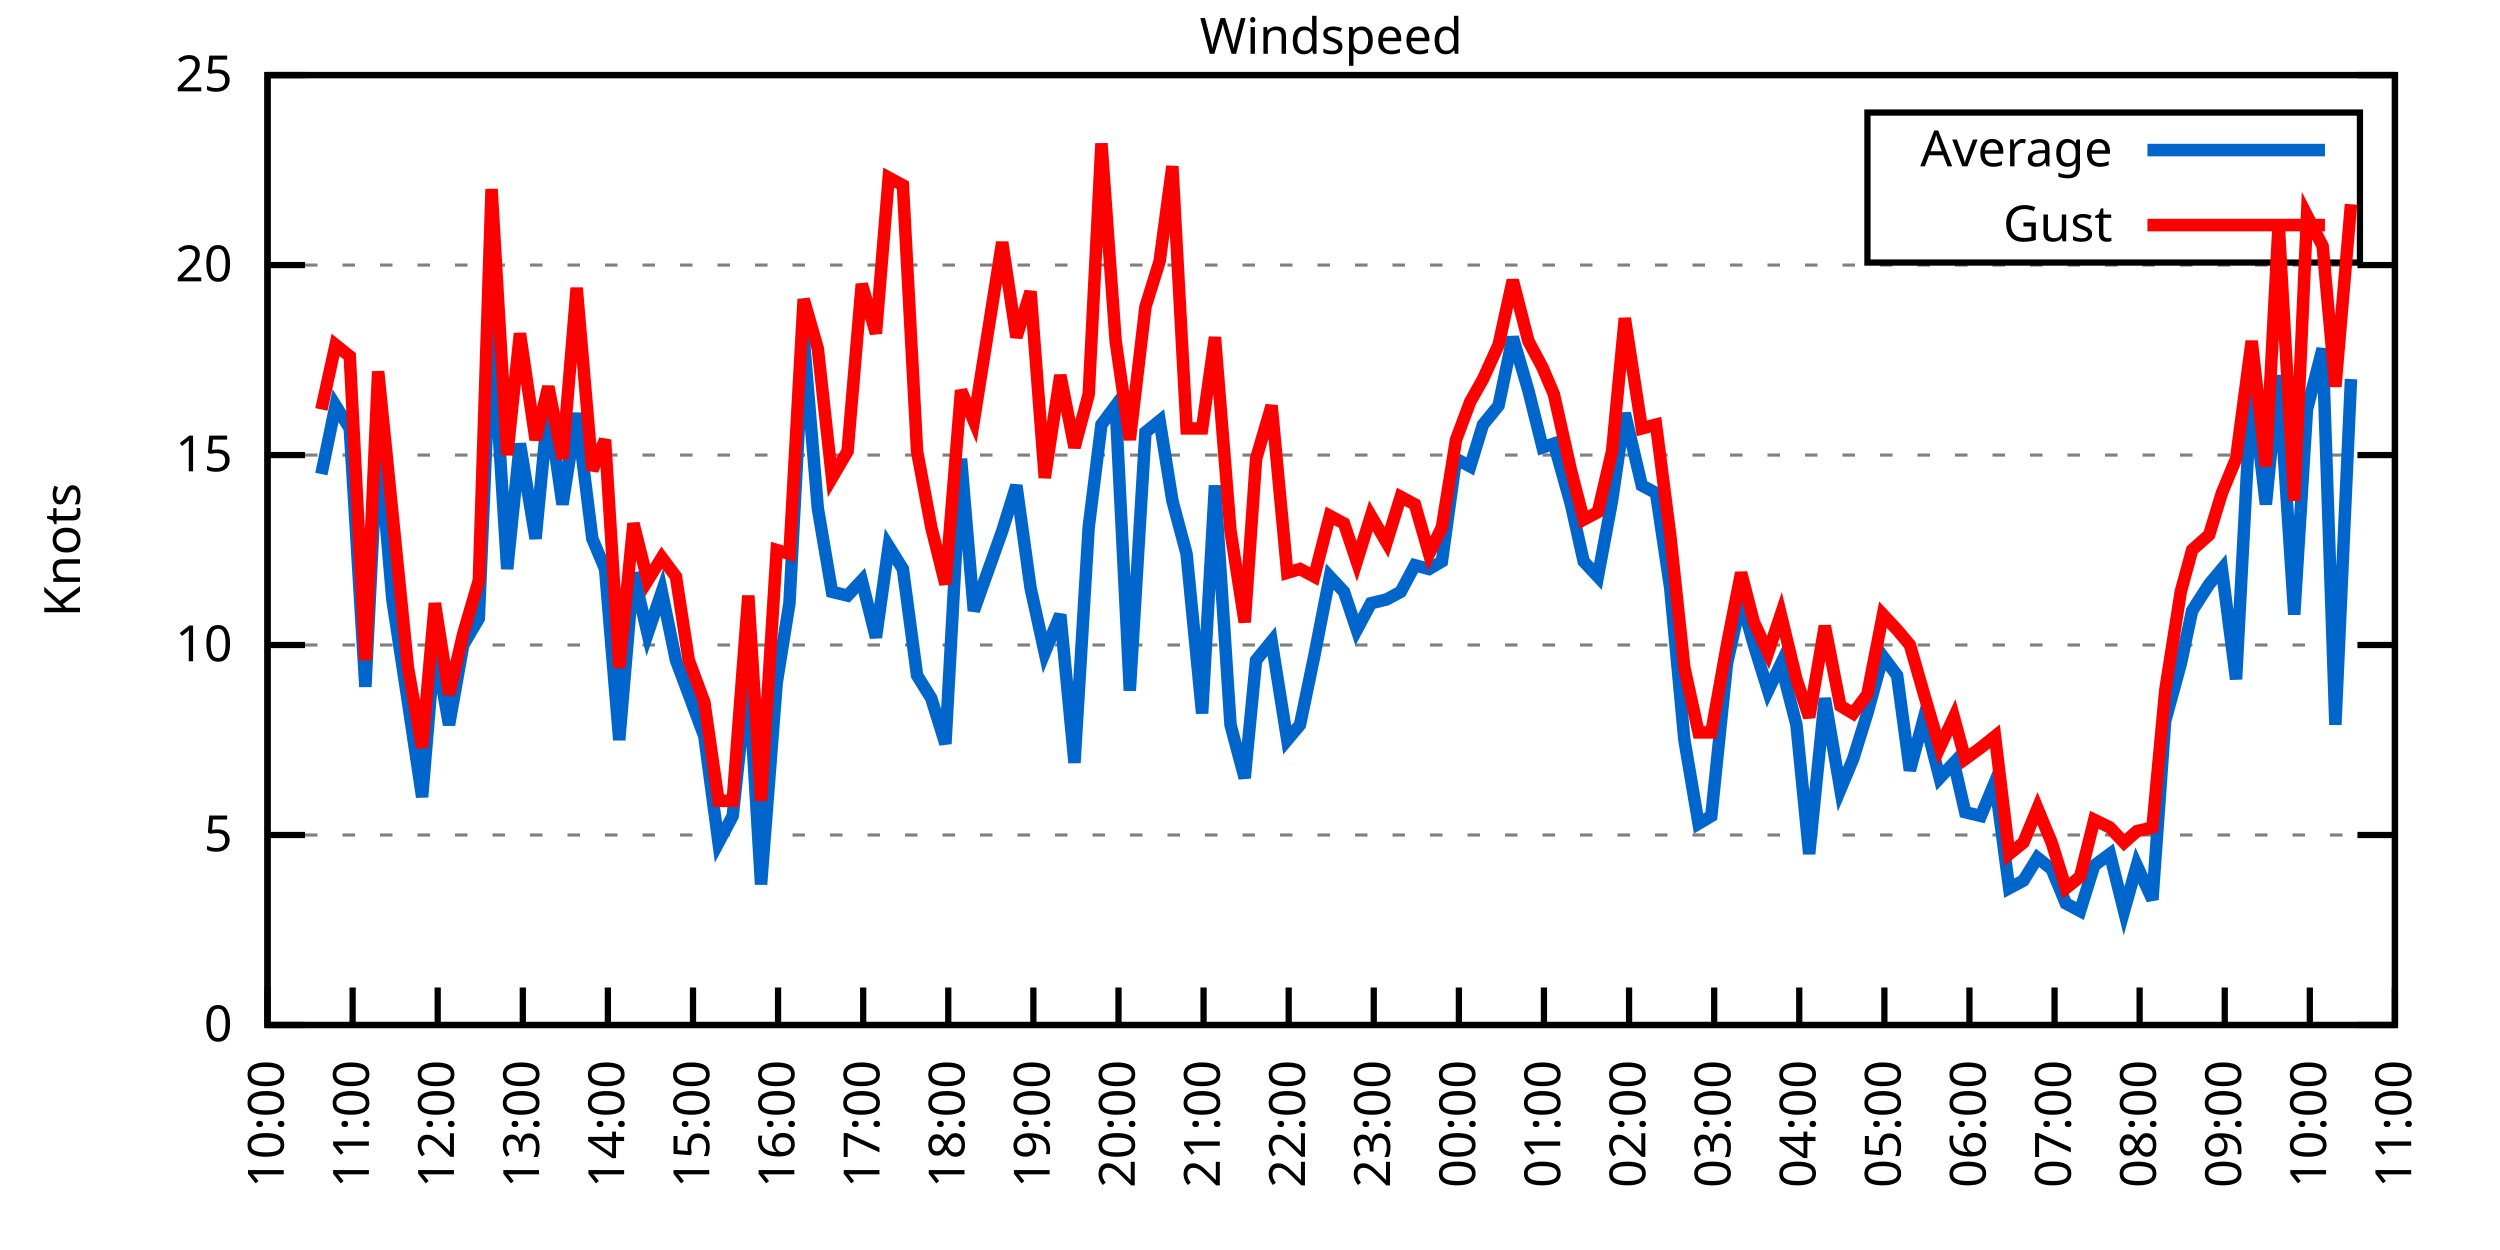
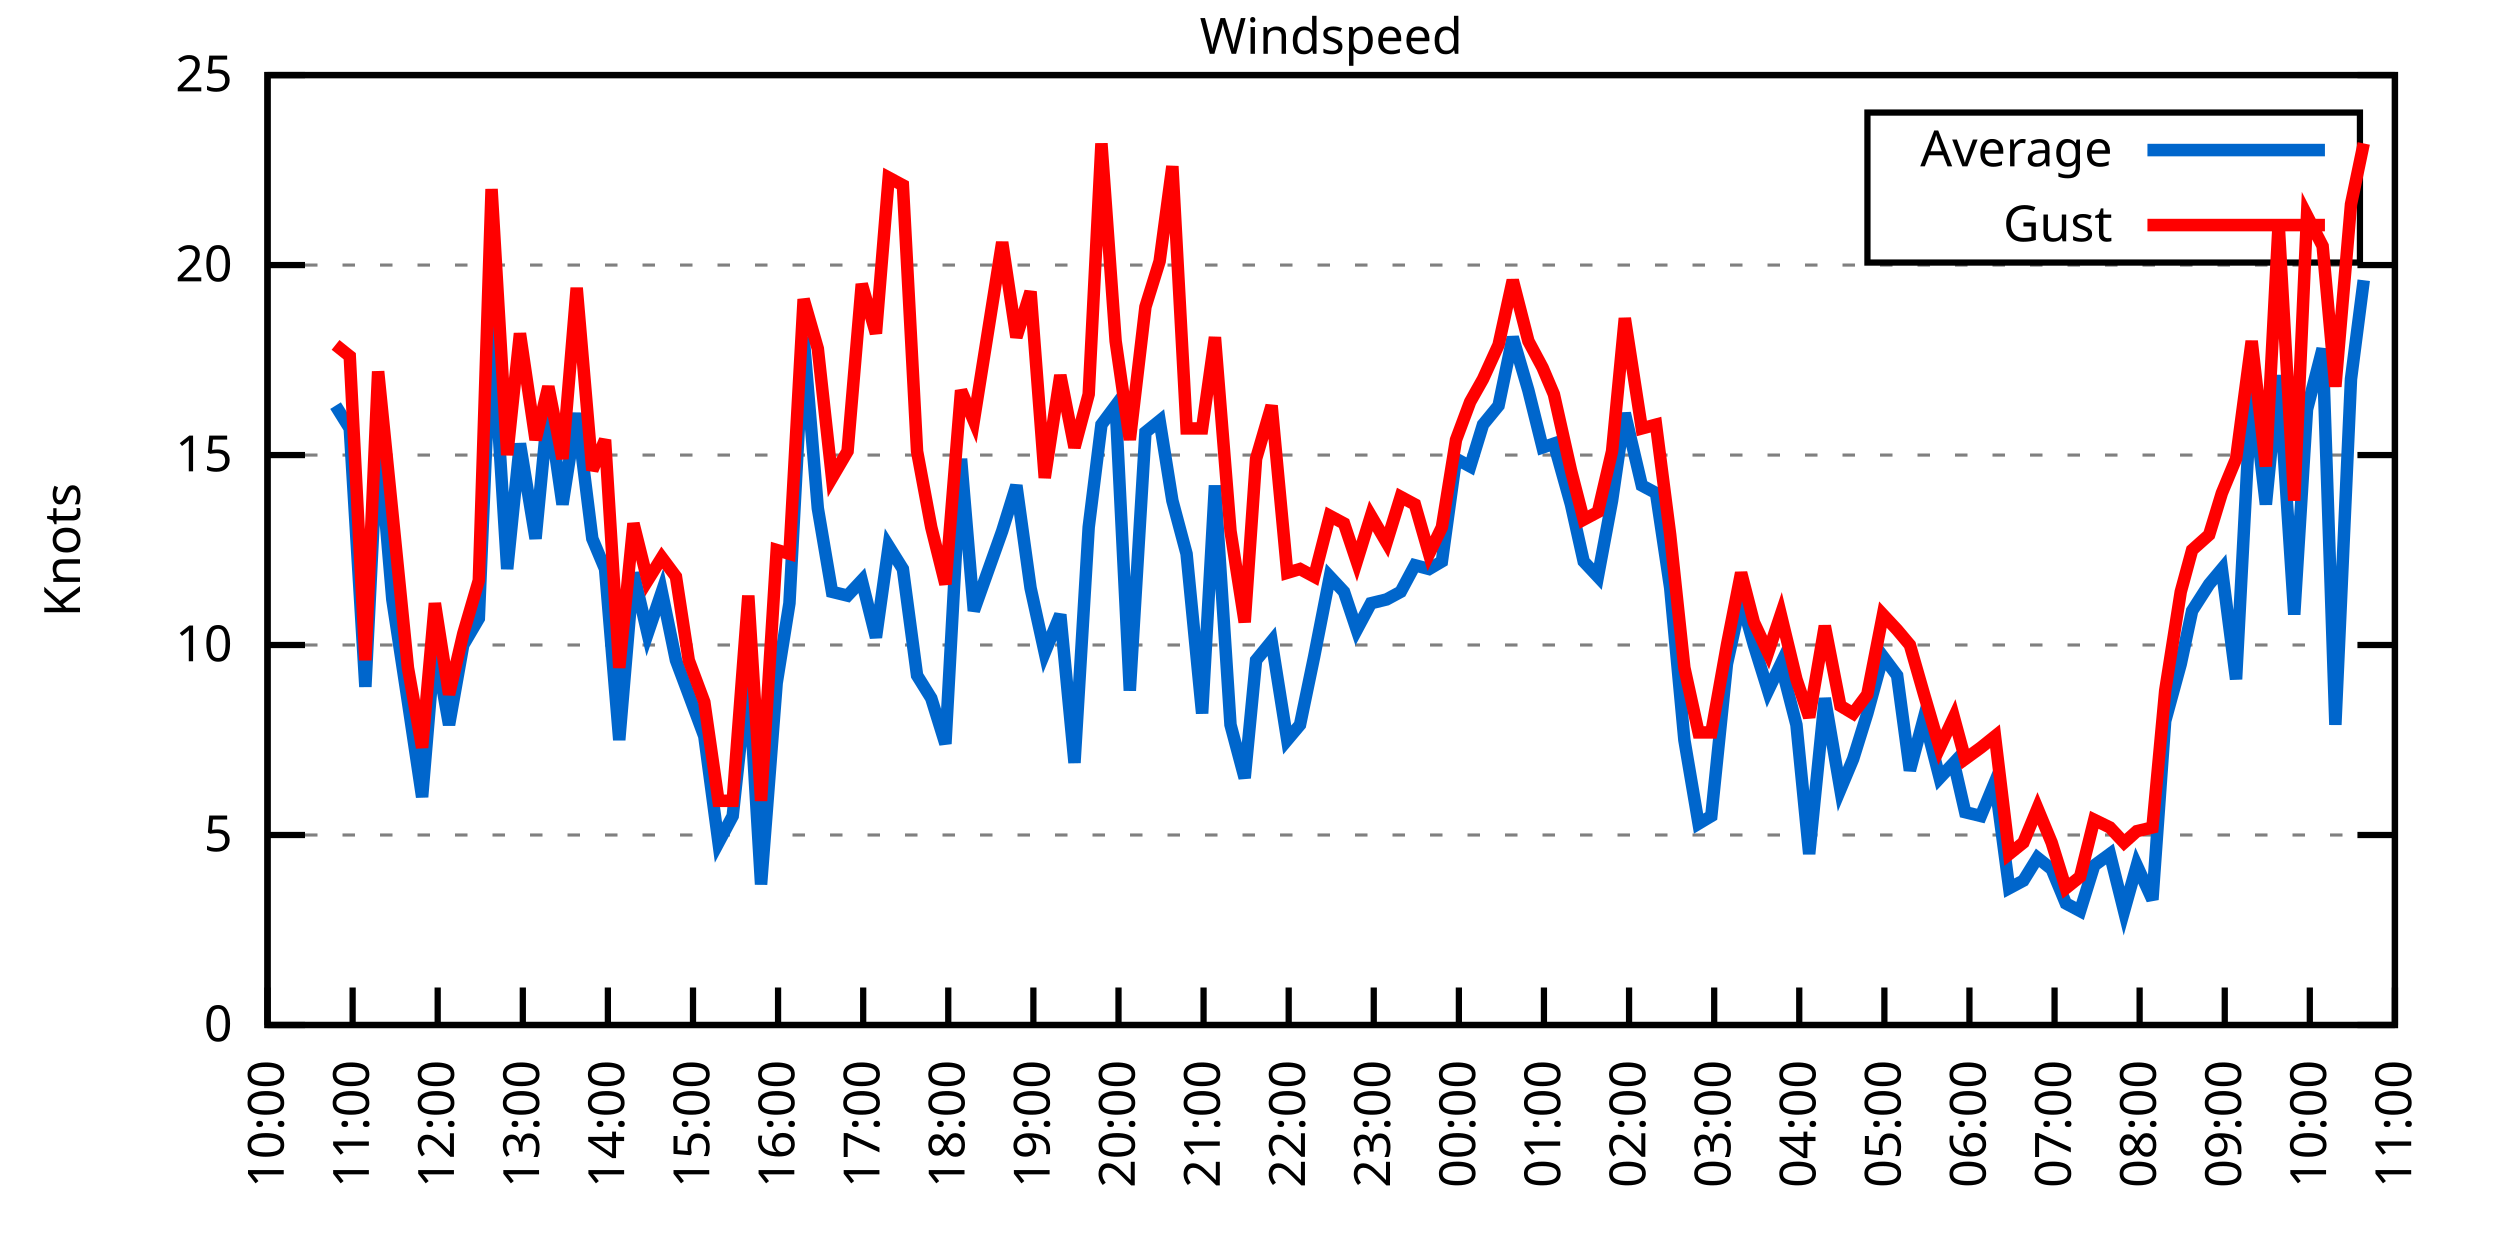
<svg xmlns="http://www.w3.org/2000/svg" xmlns:xlink="http://www.w3.org/1999/xlink" width="400" height="200" viewBox="0 0 400 200">
  <g id="gnuplot_canvas">
    <rect x="0" y="0" width="400" height="200" fill="none" />
    <defs>
      <circle id="gpDot" r="0.5" stroke-width="0.5" stroke="currentColor" />
      <path id="gpPt0" stroke-width="0.333" stroke="currentColor" d="M-1,0 h2 M0,-1 v2" />
      <path id="gpPt1" stroke-width="0.333" stroke="currentColor" d="M-1,-1 L1,1 M1,-1 L-1,1" />
      <path id="gpPt2" stroke-width="0.333" stroke="currentColor" d="M-1,0 L1,0 M0,-1 L0,1 M-1,-1 L1,1 M-1,1 L1,-1" />
      <rect id="gpPt3" stroke-width="0.333" stroke="currentColor" x="-1" y="-1" width="2" height="2" />
      <rect id="gpPt4" stroke-width="0.333" stroke="currentColor" fill="currentColor" x="-1" y="-1" width="2" height="2" />
      <circle id="gpPt5" stroke-width="0.333" stroke="currentColor" cx="0" cy="0" r="1" />
      <use xlink:href="#gpPt5" id="gpPt6" fill="currentColor" stroke="none" />
      <path id="gpPt7" stroke-width="0.333" stroke="currentColor" d="M0,-1.33 L-1.33,0.67 L1.33,0.67 z" />
      <use xlink:href="#gpPt7" id="gpPt8" fill="currentColor" stroke="none" />
      <use xlink:href="#gpPt7" id="gpPt9" stroke="currentColor" transform="rotate(180)" />
      <use xlink:href="#gpPt9" id="gpPt10" fill="currentColor" stroke="none" />
      <use xlink:href="#gpPt3" id="gpPt11" stroke="currentColor" transform="rotate(45)" />
      <use xlink:href="#gpPt11" id="gpPt12" fill="currentColor" stroke="none" />
      <path id="gpPt13" stroke-width="0.333" stroke="currentColor" d="M0,1.330 L1.265,0.411 L0.782,-1.067 L-0.782,-1.076 L-1.265,0.411 z" />
      <use xlink:href="#gpPt13" id="gpPt14" fill="currentColor" stroke="none" />
      <filter id="textbox" filterUnits="objectBoundingBox" x="0" y="0" height="1" width="1">
        <feFlood flood-color="white" flood-opacity="1" result="bgnd" />
        <feComposite in="SourceGraphic" in2="bgnd" operator="atop" />
      </filter>
      <filter id="greybox" filterUnits="objectBoundingBox" x="0" y="0" height="1" width="1">
        <feFlood flood-color="lightgrey" flood-opacity="1" result="grey" />
        <feComposite in="SourceGraphic" in2="grey" operator="atop" />
      </filter>
    </defs>
    <g fill="none" color="white" stroke="currentColor" stroke-width="1.00" stroke-linecap="butt" stroke-linejoin="miter">
</g>
    <g fill="none" color="black" stroke="currentColor" stroke-width="1.00" stroke-linecap="butt" stroke-linejoin="miter">
      <g stroke="none" shape-rendering="crispEdges">
        <polygon fill="rgb(255, 255, 255)" points="42.80,164.00 383.18,164.00 383.18,12.02 42.80,12.02 " />
      </g>
    </g>
    <g fill="none" color="black" stroke="currentColor" stroke-width="1.00" stroke-linecap="butt" stroke-linejoin="miter">
</g>
    <g fill="none" color="black" stroke="black" stroke-width="0.50" stroke-linecap="butt" stroke-linejoin="miter">
</g>
    <g fill="none" color="gray" stroke="currentColor" stroke-width="0.50" stroke-linecap="butt" stroke-linejoin="miter">
      <path stroke="gray" stroke-dasharray="2,4" class="gridline" d="M42.80,164.00 L383.19,164.00  " />
    </g>
    <g fill="none" color="gray" stroke="gray" stroke-width="1.00" stroke-linecap="butt" stroke-linejoin="miter">
</g>
    <g fill="none" color="black" stroke="currentColor" stroke-width="1.00" stroke-linecap="butt" stroke-linejoin="miter">
      <path stroke="black" d="M42.80,164.00 L48.80,164.00 M383.19,164.00 L377.19,164.00  " />
      <g transform="translate(37.20,166.60)" stroke="none" fill="black" font-family="Sans" font-size="8.00" text-anchor="end">
        <text>
          <tspan font-family="Sans"> 0</tspan>
        </text>
      </g>
    </g>
    <g fill="none" color="black" stroke="currentColor" stroke-width="1.00" stroke-linecap="butt" stroke-linejoin="miter">
</g>
    <g fill="none" color="black" stroke="black" stroke-width="0.50" stroke-linecap="butt" stroke-linejoin="miter">
</g>
    <g fill="none" color="gray" stroke="currentColor" stroke-width="0.50" stroke-linecap="butt" stroke-linejoin="miter">
      <path stroke="gray" stroke-dasharray="2,4" class="gridline" d="M42.80,133.60 L383.19,133.60  " />
    </g>
    <g fill="none" color="gray" stroke="gray" stroke-width="1.00" stroke-linecap="butt" stroke-linejoin="miter">
</g>
    <g fill="none" color="black" stroke="currentColor" stroke-width="1.00" stroke-linecap="butt" stroke-linejoin="miter">
      <path stroke="black" d="M42.80,133.60 L48.80,133.60 M383.19,133.60 L377.19,133.60  " />
      <g transform="translate(37.20,136.20)" stroke="none" fill="black" font-family="Sans" font-size="8.00" text-anchor="end">
        <text>
          <tspan font-family="Sans"> 5</tspan>
        </text>
      </g>
    </g>
    <g fill="none" color="black" stroke="currentColor" stroke-width="1.00" stroke-linecap="butt" stroke-linejoin="miter">
</g>
    <g fill="none" color="black" stroke="black" stroke-width="0.50" stroke-linecap="butt" stroke-linejoin="miter">
</g>
    <g fill="none" color="gray" stroke="currentColor" stroke-width="0.50" stroke-linecap="butt" stroke-linejoin="miter">
      <path stroke="gray" stroke-dasharray="2,4" class="gridline" d="M42.80,103.20 L383.19,103.20  " />
    </g>
    <g fill="none" color="gray" stroke="gray" stroke-width="1.00" stroke-linecap="butt" stroke-linejoin="miter">
</g>
    <g fill="none" color="black" stroke="currentColor" stroke-width="1.00" stroke-linecap="butt" stroke-linejoin="miter">
      <path stroke="black" d="M42.80,103.20 L48.80,103.20 M383.19,103.20 L377.19,103.20  " />
      <g transform="translate(37.20,105.80)" stroke="none" fill="black" font-family="Sans" font-size="8.00" text-anchor="end">
        <text>
          <tspan font-family="Sans"> 10</tspan>
        </text>
      </g>
    </g>
    <g fill="none" color="black" stroke="currentColor" stroke-width="1.00" stroke-linecap="butt" stroke-linejoin="miter">
</g>
    <g fill="none" color="black" stroke="black" stroke-width="0.50" stroke-linecap="butt" stroke-linejoin="miter">
</g>
    <g fill="none" color="gray" stroke="currentColor" stroke-width="0.50" stroke-linecap="butt" stroke-linejoin="miter">
      <path stroke="gray" stroke-dasharray="2,4" class="gridline" d="M42.80,72.81 L383.19,72.81  " />
    </g>
    <g fill="none" color="gray" stroke="gray" stroke-width="1.00" stroke-linecap="butt" stroke-linejoin="miter">
</g>
    <g fill="none" color="black" stroke="currentColor" stroke-width="1.00" stroke-linecap="butt" stroke-linejoin="miter">
      <path stroke="black" d="M42.80,72.81 L48.80,72.81 M383.19,72.81 L377.19,72.81  " />
      <g transform="translate(37.20,75.41)" stroke="none" fill="black" font-family="Sans" font-size="8.00" text-anchor="end">
        <text>
          <tspan font-family="Sans"> 15</tspan>
        </text>
      </g>
    </g>
    <g fill="none" color="black" stroke="currentColor" stroke-width="1.00" stroke-linecap="butt" stroke-linejoin="miter">
</g>
    <g fill="none" color="black" stroke="black" stroke-width="0.50" stroke-linecap="butt" stroke-linejoin="miter">
</g>
    <g fill="none" color="gray" stroke="currentColor" stroke-width="0.50" stroke-linecap="butt" stroke-linejoin="miter">
      <path stroke="gray" stroke-dasharray="2,4" class="gridline" d="M42.80,42.41 L383.19,42.41  " />
    </g>
    <g fill="none" color="gray" stroke="gray" stroke-width="1.00" stroke-linecap="butt" stroke-linejoin="miter">
</g>
    <g fill="none" color="black" stroke="currentColor" stroke-width="1.00" stroke-linecap="butt" stroke-linejoin="miter">
      <path stroke="black" d="M42.80,42.41 L48.80,42.41 M383.19,42.41 L377.19,42.41  " />
      <g transform="translate(37.20,45.01)" stroke="none" fill="black" font-family="Sans" font-size="8.00" text-anchor="end">
        <text>
          <tspan font-family="Sans"> 20</tspan>
        </text>
      </g>
    </g>
    <g fill="none" color="black" stroke="currentColor" stroke-width="1.00" stroke-linecap="butt" stroke-linejoin="miter">
</g>
    <g fill="none" color="black" stroke="black" stroke-width="0.50" stroke-linecap="butt" stroke-linejoin="miter">
</g>
    <g fill="none" color="gray" stroke="currentColor" stroke-width="0.50" stroke-linecap="butt" stroke-linejoin="miter">
      <path stroke="gray" stroke-dasharray="2,4" class="gridline" d="M42.80,12.01 L383.19,12.01  " />
    </g>
    <g fill="none" color="gray" stroke="gray" stroke-width="1.00" stroke-linecap="butt" stroke-linejoin="miter">
</g>
    <g fill="none" color="black" stroke="currentColor" stroke-width="1.00" stroke-linecap="butt" stroke-linejoin="miter">
      <path stroke="black" d="M42.80,12.01 L48.80,12.01 M383.19,12.01 L377.19,12.01  " />
      <g transform="translate(37.20,14.61)" stroke="none" fill="black" font-family="Sans" font-size="8.00" text-anchor="end">
        <text>
          <tspan font-family="Sans"> 25</tspan>
        </text>
      </g>
    </g>
    <g fill="none" color="black" stroke="currentColor" stroke-width="1.00" stroke-linecap="butt" stroke-linejoin="miter">
      <path stroke="black" d="M42.80,164.00 L42.80,158.00  " />
      <g transform="translate(45.40,169.60) rotate(270.00)" stroke="none" fill="black" font-family="Sans" font-size="8.00" text-anchor="end">
        <text>
          <tspan font-family="Sans">10:00</tspan>
        </text>
      </g>
    </g>
    <g fill="none" color="black" stroke="currentColor" stroke-width="1.00" stroke-linecap="butt" stroke-linejoin="miter">
      <path stroke="black" d="M56.42,164.00 L56.42,158.00  " />
      <g transform="translate(59.02,169.60) rotate(270.00)" stroke="none" fill="black" font-family="Sans" font-size="8.00" text-anchor="end">
        <text>
          <tspan font-family="Sans">11:00</tspan>
        </text>
      </g>
    </g>
    <g fill="none" color="black" stroke="currentColor" stroke-width="1.00" stroke-linecap="butt" stroke-linejoin="miter">
      <path stroke="black" d="M70.03,164.00 L70.03,158.00  " />
      <g transform="translate(72.63,169.60) rotate(270.00)" stroke="none" fill="black" font-family="Sans" font-size="8.00" text-anchor="end">
        <text>
          <tspan font-family="Sans">12:00</tspan>
        </text>
      </g>
    </g>
    <g fill="none" color="black" stroke="currentColor" stroke-width="1.00" stroke-linecap="butt" stroke-linejoin="miter">
      <path stroke="black" d="M83.65,164.00 L83.65,158.00  " />
      <g transform="translate(86.25,169.60) rotate(270.00)" stroke="none" fill="black" font-family="Sans" font-size="8.00" text-anchor="end">
        <text>
          <tspan font-family="Sans">13:00</tspan>
        </text>
      </g>
    </g>
    <g fill="none" color="black" stroke="currentColor" stroke-width="1.00" stroke-linecap="butt" stroke-linejoin="miter">
      <path stroke="black" d="M97.26,164.00 L97.26,158.00  " />
      <g transform="translate(99.86,169.60) rotate(270.00)" stroke="none" fill="black" font-family="Sans" font-size="8.00" text-anchor="end">
        <text>
          <tspan font-family="Sans">14:00</tspan>
        </text>
      </g>
    </g>
    <g fill="none" color="black" stroke="currentColor" stroke-width="1.00" stroke-linecap="butt" stroke-linejoin="miter">
      <path stroke="black" d="M110.88,164.00 L110.88,158.00  " />
      <g transform="translate(113.48,169.60) rotate(270.00)" stroke="none" fill="black" font-family="Sans" font-size="8.00" text-anchor="end">
        <text>
          <tspan font-family="Sans">15:00</tspan>
        </text>
      </g>
    </g>
    <g fill="none" color="black" stroke="currentColor" stroke-width="1.00" stroke-linecap="butt" stroke-linejoin="miter">
      <path stroke="black" d="M124.49,164.00 L124.49,158.00  " />
      <g transform="translate(127.09,169.60) rotate(270.00)" stroke="none" fill="black" font-family="Sans" font-size="8.00" text-anchor="end">
        <text>
          <tspan font-family="Sans">16:00</tspan>
        </text>
      </g>
    </g>
    <g fill="none" color="black" stroke="currentColor" stroke-width="1.00" stroke-linecap="butt" stroke-linejoin="miter">
      <path stroke="black" d="M138.11,164.00 L138.11,158.00  " />
      <g transform="translate(140.71,169.60) rotate(270.00)" stroke="none" fill="black" font-family="Sans" font-size="8.00" text-anchor="end">
        <text>
          <tspan font-family="Sans">17:00</tspan>
        </text>
      </g>
    </g>
    <g fill="none" color="black" stroke="currentColor" stroke-width="1.00" stroke-linecap="butt" stroke-linejoin="miter">
      <path stroke="black" d="M151.72,164.00 L151.72,158.00  " />
      <g transform="translate(154.32,169.60) rotate(270.00)" stroke="none" fill="black" font-family="Sans" font-size="8.00" text-anchor="end">
        <text>
          <tspan font-family="Sans">18:00</tspan>
        </text>
      </g>
    </g>
    <g fill="none" color="black" stroke="currentColor" stroke-width="1.00" stroke-linecap="butt" stroke-linejoin="miter">
      <path stroke="black" d="M165.34,164.00 L165.34,158.00  " />
      <g transform="translate(167.94,169.60) rotate(270.00)" stroke="none" fill="black" font-family="Sans" font-size="8.00" text-anchor="end">
        <text>
          <tspan font-family="Sans">19:00</tspan>
        </text>
      </g>
    </g>
    <g fill="none" color="black" stroke="currentColor" stroke-width="1.00" stroke-linecap="butt" stroke-linejoin="miter">
      <path stroke="black" d="M178.96,164.00 L178.96,158.00  " />
      <g transform="translate(181.56,169.60) rotate(270.00)" stroke="none" fill="black" font-family="Sans" font-size="8.00" text-anchor="end">
        <text>
          <tspan font-family="Sans">20:00</tspan>
        </text>
      </g>
    </g>
    <g fill="none" color="black" stroke="currentColor" stroke-width="1.00" stroke-linecap="butt" stroke-linejoin="miter">
      <path stroke="black" d="M192.57,164.00 L192.57,158.00  " />
      <g transform="translate(195.17,169.60) rotate(270.00)" stroke="none" fill="black" font-family="Sans" font-size="8.00" text-anchor="end">
        <text>
          <tspan font-family="Sans">21:00</tspan>
        </text>
      </g>
    </g>
    <g fill="none" color="black" stroke="currentColor" stroke-width="1.00" stroke-linecap="butt" stroke-linejoin="miter">
      <path stroke="black" d="M206.19,164.00 L206.19,158.00  " />
      <g transform="translate(208.79,169.60) rotate(270.00)" stroke="none" fill="black" font-family="Sans" font-size="8.00" text-anchor="end">
        <text>
          <tspan font-family="Sans">22:00</tspan>
        </text>
      </g>
    </g>
    <g fill="none" color="black" stroke="currentColor" stroke-width="1.00" stroke-linecap="butt" stroke-linejoin="miter">
      <path stroke="black" d="M219.80,164.00 L219.80,158.00  " />
      <g transform="translate(222.40,169.60) rotate(270.00)" stroke="none" fill="black" font-family="Sans" font-size="8.00" text-anchor="end">
        <text>
          <tspan font-family="Sans">23:00</tspan>
        </text>
      </g>
    </g>
    <g fill="none" color="black" stroke="currentColor" stroke-width="1.00" stroke-linecap="butt" stroke-linejoin="miter">
      <path stroke="black" d="M233.42,164.00 L233.42,158.00  " />
      <g transform="translate(236.02,169.60) rotate(270.00)" stroke="none" fill="black" font-family="Sans" font-size="8.00" text-anchor="end">
        <text>
          <tspan font-family="Sans">00:00</tspan>
        </text>
      </g>
    </g>
    <g fill="none" color="black" stroke="currentColor" stroke-width="1.00" stroke-linecap="butt" stroke-linejoin="miter">
      <path stroke="black" d="M247.03,164.00 L247.03,158.00  " />
      <g transform="translate(249.63,169.60) rotate(270.00)" stroke="none" fill="black" font-family="Sans" font-size="8.00" text-anchor="end">
        <text>
          <tspan font-family="Sans">01:00</tspan>
        </text>
      </g>
    </g>
    <g fill="none" color="black" stroke="currentColor" stroke-width="1.00" stroke-linecap="butt" stroke-linejoin="miter">
      <path stroke="black" d="M260.65,164.00 L260.65,158.00  " />
      <g transform="translate(263.25,169.60) rotate(270.00)" stroke="none" fill="black" font-family="Sans" font-size="8.00" text-anchor="end">
        <text>
          <tspan font-family="Sans">02:00</tspan>
        </text>
      </g>
    </g>
    <g fill="none" color="black" stroke="currentColor" stroke-width="1.00" stroke-linecap="butt" stroke-linejoin="miter">
      <path stroke="black" d="M274.27,164.00 L274.27,158.00  " />
      <g transform="translate(276.87,169.60) rotate(270.00)" stroke="none" fill="black" font-family="Sans" font-size="8.00" text-anchor="end">
        <text>
          <tspan font-family="Sans">03:00</tspan>
        </text>
      </g>
    </g>
    <g fill="none" color="black" stroke="currentColor" stroke-width="1.00" stroke-linecap="butt" stroke-linejoin="miter">
      <path stroke="black" d="M287.88,164.00 L287.88,158.00  " />
      <g transform="translate(290.48,169.60) rotate(270.00)" stroke="none" fill="black" font-family="Sans" font-size="8.00" text-anchor="end">
        <text>
          <tspan font-family="Sans">04:00</tspan>
        </text>
      </g>
    </g>
    <g fill="none" color="black" stroke="currentColor" stroke-width="1.00" stroke-linecap="butt" stroke-linejoin="miter">
      <path stroke="black" d="M301.50,164.00 L301.50,158.00  " />
      <g transform="translate(304.10,169.60) rotate(270.00)" stroke="none" fill="black" font-family="Sans" font-size="8.00" text-anchor="end">
        <text>
          <tspan font-family="Sans">05:00</tspan>
        </text>
      </g>
    </g>
    <g fill="none" color="black" stroke="currentColor" stroke-width="1.00" stroke-linecap="butt" stroke-linejoin="miter">
      <path stroke="black" d="M315.11,164.00 L315.11,158.00  " />
      <g transform="translate(317.71,169.60) rotate(270.00)" stroke="none" fill="black" font-family="Sans" font-size="8.00" text-anchor="end">
        <text>
          <tspan font-family="Sans">06:00</tspan>
        </text>
      </g>
    </g>
    <g fill="none" color="black" stroke="currentColor" stroke-width="1.00" stroke-linecap="butt" stroke-linejoin="miter">
      <path stroke="black" d="M328.73,164.00 L328.73,158.00  " />
      <g transform="translate(331.33,169.60) rotate(270.00)" stroke="none" fill="black" font-family="Sans" font-size="8.00" text-anchor="end">
        <text>
          <tspan font-family="Sans">07:00</tspan>
        </text>
      </g>
    </g>
    <g fill="none" color="black" stroke="currentColor" stroke-width="1.00" stroke-linecap="butt" stroke-linejoin="miter">
      <path stroke="black" d="M342.34,164.00 L342.34,158.00  " />
      <g transform="translate(344.94,169.60) rotate(270.00)" stroke="none" fill="black" font-family="Sans" font-size="8.00" text-anchor="end">
        <text>
          <tspan font-family="Sans">08:00</tspan>
        </text>
      </g>
    </g>
    <g fill="none" color="black" stroke="currentColor" stroke-width="1.00" stroke-linecap="butt" stroke-linejoin="miter">
      <path stroke="black" d="M355.96,164.00 L355.96,158.00  " />
      <g transform="translate(358.56,169.60) rotate(270.00)" stroke="none" fill="black" font-family="Sans" font-size="8.00" text-anchor="end">
        <text>
          <tspan font-family="Sans">09:00</tspan>
        </text>
      </g>
    </g>
    <g fill="none" color="black" stroke="currentColor" stroke-width="1.00" stroke-linecap="butt" stroke-linejoin="miter">
      <path stroke="black" d="M369.57,164.00 L369.57,158.00  " />
      <g transform="translate(372.17,169.60) rotate(270.00)" stroke="none" fill="black" font-family="Sans" font-size="8.00" text-anchor="end">
        <text>
          <tspan font-family="Sans">10:00</tspan>
        </text>
      </g>
    </g>
    <g fill="none" color="black" stroke="currentColor" stroke-width="1.00" stroke-linecap="butt" stroke-linejoin="miter">
      <path stroke="black" d="M383.19,164.00 L383.19,158.00  " />
      <g transform="translate(385.79,169.60) rotate(270.00)" stroke="none" fill="black" font-family="Sans" font-size="8.00" text-anchor="end">
        <text>
          <tspan font-family="Sans">11:00</tspan>
        </text>
      </g>
    </g>
    <g fill="none" color="black" stroke="currentColor" stroke-width="1.00" stroke-linecap="butt" stroke-linejoin="miter">
</g>
    <g fill="none" color="black" stroke="currentColor" stroke-width="1.00" stroke-linecap="butt" stroke-linejoin="miter">
      <path stroke="black" d="M42.80,12.01 L42.80,164.00 L383.19,164.00 L383.19,12.01 L42.80,12.01 Z  " />
    </g>
    <g fill="none" color="black" stroke="currentColor" stroke-width="1.00" stroke-linecap="butt" stroke-linejoin="miter">
</g>
    <g fill="none" color="black" stroke="currentColor" stroke-width="1.00" stroke-linecap="butt" stroke-linejoin="miter">
      <path stroke="black" d="M298.79,42.01 L298.79,18.01 L377.59,18.01 L377.59,42.01 L298.79,42.01 Z  " />
    </g>
    <g id="Windspeed_plot_1">
      <g fill="none" color="white" stroke="black" stroke-width="2.00" stroke-linecap="butt" stroke-linejoin="miter">
</g>
      <g fill="none" color="black" stroke="currentColor" stroke-width="2.00" stroke-linecap="butt" stroke-linejoin="miter">
        <g transform="translate(337.99,26.61)" stroke="none" fill="black" font-family="Sans" font-size="8.00" text-anchor="end">
          <text>
            <tspan font-family="Sans">Average</tspan>
          </text>
        </g>
      </g>
      <g fill="none" color="black" stroke="currentColor" stroke-width="2.00" stroke-linecap="butt" stroke-linejoin="miter">
-         <path stroke="rgb(  0, 102, 204)" d="M343.59,24.01 L371.99,24.01 M51.42,75.85 L53.69,64.90 L55.96,68.55 L58.46,109.89 L60.50,69.16 L62.77,95.91   L65.27,112.32 L67.54,127.52 L69.58,103.20 L71.85,115.97 L74.12,103.20 L76.61,98.95 L78.65,50.92 L81.15,91.04   L83.19,70.98 L85.69,86.18 L87.73,64.90 L90.00,80.71 L92.27,66.12 L94.77,86.18 L96.81,91.04 L99.08,118.40   L101.35,91.65 L103.62,101.38 L105.89,94.69 L108.15,105.64 L110.20,111.11 L112.69,117.80 L114.96,134.82 L117.23,130.56   L119.73,107.46 L121.77,141.51 L124.27,109.28 L126.31,96.52 L128.58,53.96 L130.85,81.32 L133.12,94.69 L135.61,95.30   L137.88,92.87 L140.15,101.99 L142.19,87.40 L144.46,91.04 L146.73,108.07 L149.00,111.72 L151.27,119.01 L153.77,73.41   L155.81,97.73 L160.35,84.97 L162.62,77.67 L164.89,94.08 L167.16,104.42 L169.65,98.34 L171.92,122.05 L174.19,84.36   L176.23,67.94 L178.50,64.90 L180.77,110.50 L183.27,69.16 L185.54,67.33 L187.58,80.10 L189.85,88.61 L192.34,114.15   L194.39,77.67 L196.88,115.97 L199.15,124.48 L200.97,105.64 L203.46,102.60 L205.96,118.40 L208.00,115.97 L210.27,105.03   L212.77,92.26 L215.04,94.69 L217.08,100.77 L219.35,96.52 L221.85,95.91 L224.11,94.69 L226.38,90.44 L228.65,91.04   L230.70,89.83 L232.96,73.41 L235.23,74.63 L237.28,67.94 L239.77,64.90 L242.04,53.96 L244.54,62.47 L246.81,71.59   L248.62,70.98 L251.35,80.71 L253.39,89.83 L255.66,92.26 L257.93,80.10 L259.97,66.12 L262.69,77.67 L264.96,78.89   L267.23,94.08 L269.50,118.40 L271.77,131.78 L273.81,130.56 L276.31,106.24 L278.58,95.91 L280.62,103.20 L282.89,110.50   L284.93,106.24 L287.43,115.97 L289.47,136.64 L291.97,111.72 L294.46,126.31 L296.50,121.44 L298.77,114.15 L301.27,105.03   L303.54,108.07 L305.58,123.27 L307.85,114.76 L310.35,124.48 L312.62,122.05 L314.43,129.95 L316.93,130.56 L319.20,125.09   L321.47,142.11 L323.74,140.90 L326.00,137.25 L328.27,139.07 L330.54,144.55 L332.81,145.76 L335.08,138.47 L337.58,136.64   L339.85,145.76 L341.89,138.47 L344.39,143.94 L346.43,115.36 L348.92,106.24 L350.74,97.73 L353.46,93.48 L355.50,91.04   L357.77,108.68 L360.27,61.25 L362.54,80.71 L364.58,60.04 L367.08,98.34 L369.12,65.51 L371.62,55.78 L373.66,115.97   L376.16,60.65  " />
+         <path stroke="rgb(  0, 102, 204)" d="M343.59,24.01 L371.99,24.01 M53.69,64.90 L55.96,68.55 L58.46,109.89 L60.50,69.16 L62.77,95.91 L65.27,112.32   L67.54,127.52 L69.58,103.20 L71.85,115.97 L74.12,103.20 L76.61,98.95 L78.65,50.92 L81.15,91.04 L83.19,70.98   L85.69,86.18 L87.73,64.90 L90.00,80.71 L92.27,66.12 L94.77,86.18 L96.81,91.04 L99.08,118.40 L101.35,91.65   L103.62,101.38 L105.89,94.69 L108.15,105.64 L110.20,111.11 L112.69,117.80 L114.96,134.82 L117.23,130.56 L119.73,107.46   L121.77,141.51 L124.27,109.28 L126.31,96.52 L128.58,53.96 L130.85,81.32 L133.12,94.69 L135.61,95.30 L137.88,92.87   L140.15,101.99 L142.19,87.40 L144.46,91.04 L146.73,108.07 L149.00,111.72 L151.27,119.01 L153.77,73.41 L155.81,97.73   L160.35,84.97 L162.62,77.67 L164.89,94.08 L167.16,104.42 L169.65,98.34 L171.92,122.05 L174.19,84.36 L176.23,67.94   L178.50,64.90 L180.77,110.50 L183.27,69.16 L185.54,67.33 L187.58,80.10 L189.85,88.61 L192.34,114.15 L194.39,77.67   L196.88,115.97 L199.15,124.48 L200.97,105.64 L203.46,102.60 L205.96,118.40 L208.00,115.97 L210.27,105.03 L212.77,92.26   L215.04,94.69 L217.08,100.77 L219.35,96.52 L221.85,95.91 L224.11,94.69 L226.38,90.44 L228.65,91.04 L230.70,89.83   L232.96,73.41 L235.23,74.63 L237.28,67.94 L239.77,64.90 L242.04,53.96 L244.54,62.47 L246.81,71.59 L248.62,70.98   L251.35,80.71 L253.39,89.83 L255.66,92.26 L257.93,80.10 L259.97,66.12 L262.69,77.67 L264.96,78.89 L267.23,94.08   L269.50,118.40 L271.77,131.78 L273.81,130.56 L276.31,106.24 L278.58,95.91 L280.62,103.20 L282.89,110.50 L284.93,106.24   L287.43,115.97 L289.47,136.64 L291.97,111.72 L294.46,126.31 L296.50,121.44 L298.77,114.15 L301.27,105.03 L303.54,108.07   L305.58,123.27 L307.85,114.76 L310.35,124.48 L312.62,122.05 L314.43,129.95 L316.93,130.56 L319.20,125.09 L321.47,142.11   L323.74,140.90 L326.00,137.25 L328.27,139.07 L330.54,144.55 L332.81,145.76 L335.08,138.47 L337.58,136.64 L339.85,145.76   L341.89,138.47 L344.39,143.94 L346.43,115.36 L348.92,106.24 L350.74,97.73 L353.46,93.48 L355.50,91.04 L357.77,108.68   L360.27,61.25 L362.54,80.71 L364.58,60.04 L367.08,98.34 L369.12,65.51 L371.62,55.78 L373.66,115.97 L376.16,60.65   L378.20,44.84  " />
      </g>
    </g>
    <g id="Windspeed_plot_2">
      <g fill="none" color="black" stroke="currentColor" stroke-width="2.00" stroke-linecap="butt" stroke-linejoin="miter">
        <g transform="translate(337.99,38.61)" stroke="none" fill="black" font-family="Sans" font-size="8.00" text-anchor="end">
          <text>
            <tspan font-family="Sans">Gust</tspan>
          </text>
        </g>
      </g>
      <g fill="none" color="black" stroke="currentColor" stroke-width="2.00" stroke-linecap="butt" stroke-linejoin="miter">
-         <path stroke="rgb(255,   0,   0)" d="M343.59,36.01 L371.99,36.01 M51.42,65.51 L53.69,55.18 L55.96,57.00 L58.46,105.64 L60.50,59.43 L62.77,81.93   L65.27,106.85 L67.54,119.62 L69.58,96.52 L71.85,111.11 L74.12,101.38 L76.61,92.87 L78.65,30.25 L81.15,72.81   L83.19,53.35 L85.69,70.37 L87.73,61.86 L90.00,73.41 L92.27,46.06 L94.77,75.24 L96.81,70.37 L99.08,106.85   L101.35,83.75 L103.62,92.87 L105.89,89.22 L108.15,92.26 L110.20,105.64 L112.69,112.32 L114.96,128.13 L117.23,128.13   L119.73,95.30 L121.77,128.13 L124.27,88.00 L126.31,88.61 L128.58,47.88 L130.85,55.78 L133.12,76.45 L135.61,72.20   L137.88,45.45 L140.15,53.35 L142.19,28.42 L144.46,29.64 L146.73,72.20 L149.00,84.36 L151.27,93.48 L153.77,62.47   L155.81,67.33 L160.35,38.76 L162.62,53.96 L164.89,46.66 L167.16,76.45 L169.65,60.04 L171.92,71.59 L174.19,63.08   L176.23,22.95 L178.50,54.57 L180.77,70.37 L183.27,49.10 L185.54,41.80 L187.58,26.60 L189.85,68.55 L192.34,68.55   L194.39,53.96 L196.88,84.97 L199.15,99.56 L200.97,73.41 L203.46,64.90 L205.96,91.65 L208.00,91.04 L210.27,92.26   L212.77,82.53 L215.04,83.75 L217.08,89.83 L219.35,82.53 L221.85,86.79 L224.11,79.49 L226.38,80.71 L228.65,88.61   L230.70,84.36 L232.96,70.37 L235.23,64.29 L237.28,60.65 L239.77,55.18 L242.04,44.84 L244.54,54.57 L246.81,58.82   L248.62,63.08 L251.35,75.24 L253.39,83.14 L255.66,81.93 L257.93,72.20 L259.97,50.92 L262.69,68.55 L264.96,67.94   L267.23,85.57 L269.50,106.85 L271.77,117.19 L273.81,117.19 L276.31,103.20 L278.58,91.65 L280.62,99.56 L282.89,104.42   L284.93,98.34 L287.43,108.68 L289.47,114.76 L291.97,100.16 L294.46,112.93 L296.50,114.15 L298.77,111.11 L301.27,98.34   L303.54,100.77 L305.58,103.20 L307.85,111.11 L310.35,119.62 L312.62,114.76 L314.43,121.44 L316.93,119.62 L319.20,117.80   L321.47,136.64 L323.74,134.82 L326.00,129.35 L328.27,134.82 L330.54,142.11 L332.81,140.29 L335.08,131.17 L337.58,132.39   L339.85,134.82 L341.89,132.99 L344.39,132.39 L346.43,110.50 L348.92,94.69 L350.74,88.00 L353.46,85.57 L355.50,78.89   L357.77,73.41 L360.27,54.57 L362.54,74.63 L364.58,35.72 L367.08,80.10 L369.12,34.50 L371.62,39.37 L373.66,61.86   L376.16,32.68  " />
+         <path stroke="rgb(255,   0,   0)" d="M343.59,36.01 L371.99,36.01 M53.69,55.18 L55.96,57.00 L58.46,105.64 L60.50,59.43 L62.77,81.93 L65.27,106.85   L67.54,119.62 L69.58,96.52 L71.85,111.11 L74.12,101.38 L76.61,92.87 L78.65,30.25 L81.15,72.81 L83.19,53.35   L85.69,70.37 L87.73,61.86 L90.00,73.41 L92.27,46.06 L94.77,75.24 L96.81,70.37 L99.08,106.85 L101.35,83.75   L103.62,92.87 L105.89,89.22 L108.15,92.26 L110.20,105.64 L112.69,112.32 L114.96,128.13 L117.23,128.13 L119.73,95.30   L121.77,128.13 L124.27,88.00 L126.31,88.61 L128.58,47.88 L130.85,55.78 L133.12,76.45 L135.61,72.20 L137.88,45.45   L140.15,53.35 L142.19,28.42 L144.46,29.64 L146.73,72.20 L149.00,84.36 L151.27,93.48 L153.77,62.47 L155.81,67.33   L160.35,38.76 L162.62,53.96 L164.89,46.66 L167.16,76.45 L169.65,60.04 L171.92,71.59 L174.19,63.08 L176.23,22.95   L178.50,54.57 L180.77,70.37 L183.27,49.10 L185.54,41.80 L187.58,26.60 L189.85,68.55 L192.34,68.55 L194.39,53.96   L196.88,84.97 L199.15,99.56 L200.97,73.41 L203.46,64.90 L205.96,91.65 L208.00,91.04 L210.27,92.26 L212.77,82.53   L215.04,83.75 L217.08,89.83 L219.35,82.53 L221.85,86.79 L224.11,79.49 L226.38,80.71 L228.65,88.61 L230.70,84.36   L232.96,70.37 L235.23,64.29 L237.28,60.65 L239.77,55.18 L242.04,44.84 L244.54,54.57 L246.81,58.82 L248.62,63.08   L251.35,75.24 L253.39,83.14 L255.66,81.93 L257.93,72.20 L259.97,50.92 L262.69,68.55 L264.96,67.94 L267.23,85.57   L269.50,106.85 L271.77,117.19 L273.81,117.19 L276.31,103.20 L278.58,91.65 L280.62,99.56 L282.89,104.42 L284.93,98.34   L287.43,108.68 L289.47,114.76 L291.97,100.16 L294.46,112.93 L296.50,114.15 L298.77,111.11 L301.27,98.34 L303.54,100.77   L305.58,103.20 L307.85,111.11 L310.35,119.62 L312.62,114.76 L314.43,121.44 L316.93,119.62 L319.20,117.80 L321.47,136.64   L323.74,134.82 L326.00,129.35 L328.27,134.82 L330.54,142.11 L332.81,140.29 L335.08,131.17 L337.58,132.39 L339.85,134.82   L341.89,132.99 L344.39,132.39 L346.43,110.50 L348.92,94.69 L350.74,88.00 L353.46,85.57 L355.50,78.89 L357.77,73.41   L360.27,54.57 L362.54,74.63 L364.58,35.72 L367.08,80.10 L369.12,34.50 L371.62,39.37 L373.66,61.86 L376.16,32.68   L378.20,22.95  " />
      </g>
    </g>
    <g fill="none" color="black" stroke="currentColor" stroke-width="2.00" stroke-linecap="butt" stroke-linejoin="miter">
</g>
    <g fill="none" color="black" stroke="black" stroke-width="1.00" stroke-linecap="butt" stroke-linejoin="miter">
</g>
    <g fill="none" color="black" stroke="currentColor" stroke-width="1.00" stroke-linecap="butt" stroke-linejoin="miter">
      <path stroke="black" d="M42.80,12.01 L42.80,164.00 L383.19,164.00 L383.19,12.01 L42.80,12.01 Z  " />
      <g transform="translate(12.80,88.01) rotate(270.00)" stroke="none" fill="black" font-family="Sans" font-size="8.00" text-anchor="middle">
        <text>
          <tspan font-family="Sans">Knots</tspan>
        </text>
      </g>
    </g>
    <g fill="none" color="black" stroke="currentColor" stroke-width="1.00" stroke-linecap="butt" stroke-linejoin="miter">
</g>
    <g fill="none" color="black" stroke="currentColor" stroke-width="1.00" stroke-linecap="butt" stroke-linejoin="miter">
      <g transform="translate(212.99,8.61)" stroke="none" fill="black" font-family="Sans" font-size="8.00" text-anchor="middle">
        <text>
          <tspan font-family="Sans">Windspeed</tspan>
        </text>
      </g>
    </g>
    <g fill="none" color="black" stroke="currentColor" stroke-width="1.00" stroke-linecap="butt" stroke-linejoin="miter">
</g>
  </g>
</svg>
